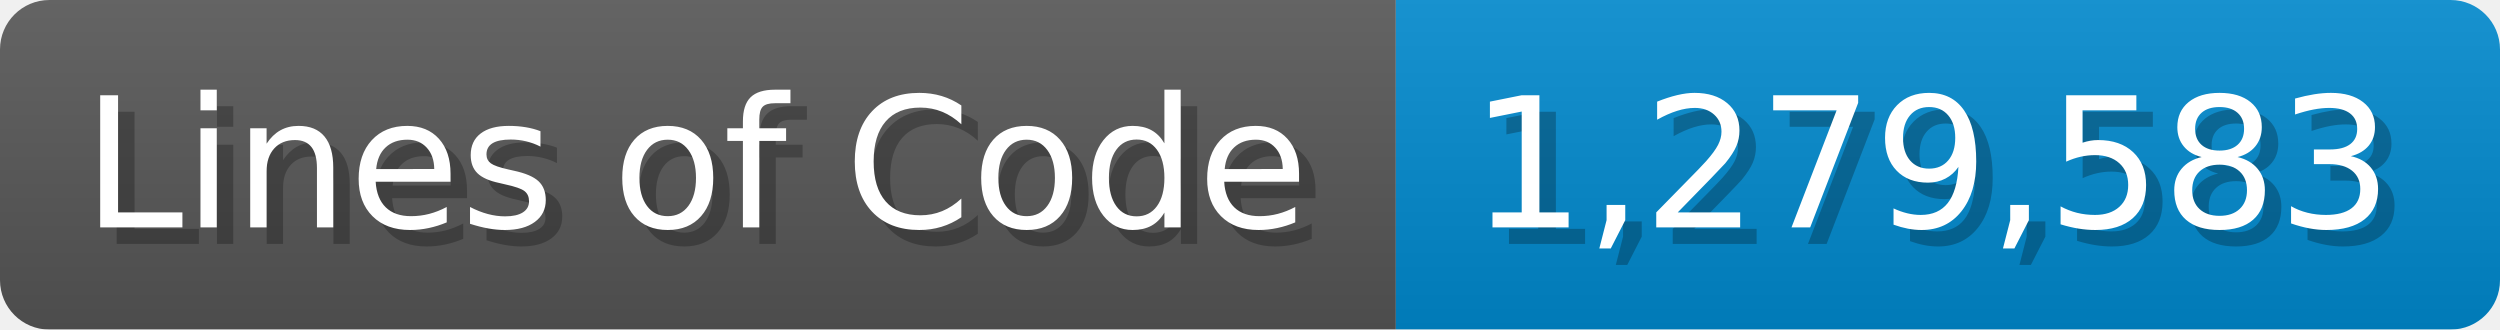
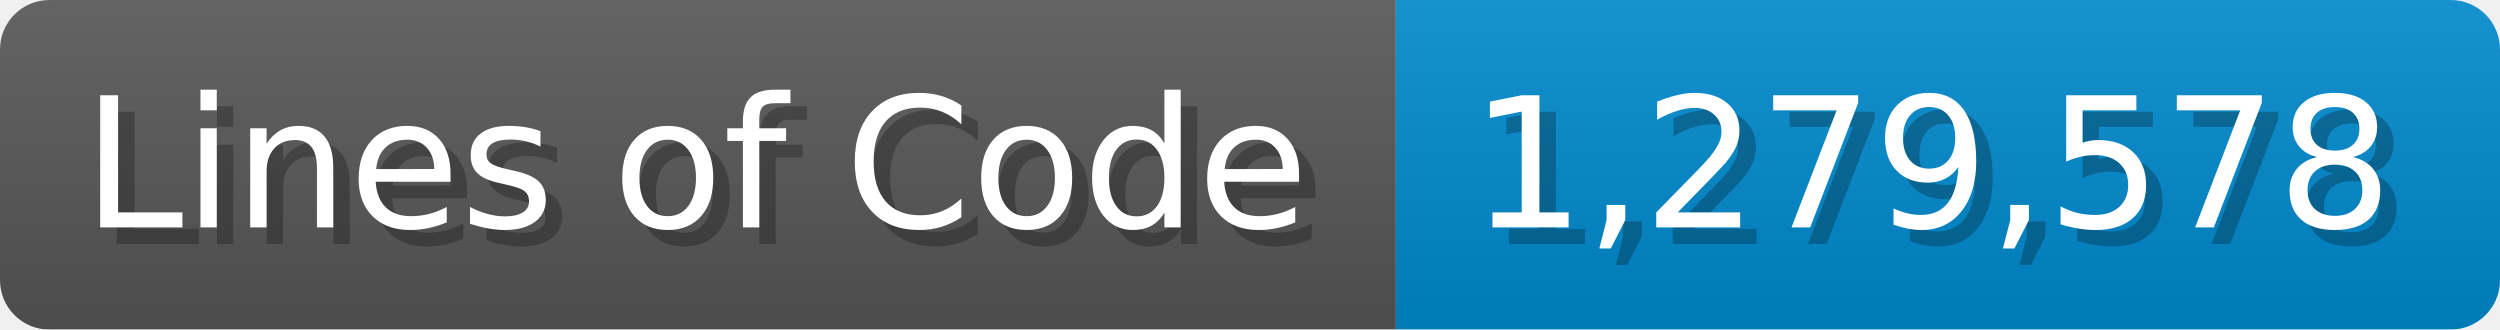
<svg xmlns="http://www.w3.org/2000/svg" width="151.7" height="20" viewBox="0 0 1517 200">
  <linearGradient id="a" x2="0" y2="100%">
    <stop offset="0" stop-opacity=".1" stop-color="#EEE" />
    <stop offset="1" stop-opacity=".1" />
  </linearGradient>
  <mask id="m">
    <rect width="1517" height="200" rx="30" fill="#FFF" />
  </mask>
  <g mask="url(#m)">
    <rect width="847" height="200" fill="#555" />
    <rect width="670" height="200" fill="#08C" x="847" />
    <rect width="1517" height="200" fill="url(#a)" />
  </g>
  <g fill="#fff" text-anchor="start" font-family="Verdana,DejaVu Sans,sans-serif" font-size="110">
    <text x="60" y="148" textLength="747" fill="#000" opacity="0.25">Lines of Code</text>
    <text x="50" y="138" textLength="747">Lines of Code</text>
-     <text x="902" y="148" textLength="570" fill="#000" opacity="0.25">1,279,583</text>
-     <text x="892" y="138" textLength="570">1,279,583</text>
+     <text x="902" y="148" textLength="570" fill="#000" opacity="0.25">1,279,578</text>
+     <text x="892" y="138" textLength="570">1,279,578</text>
  </g>
</svg>
